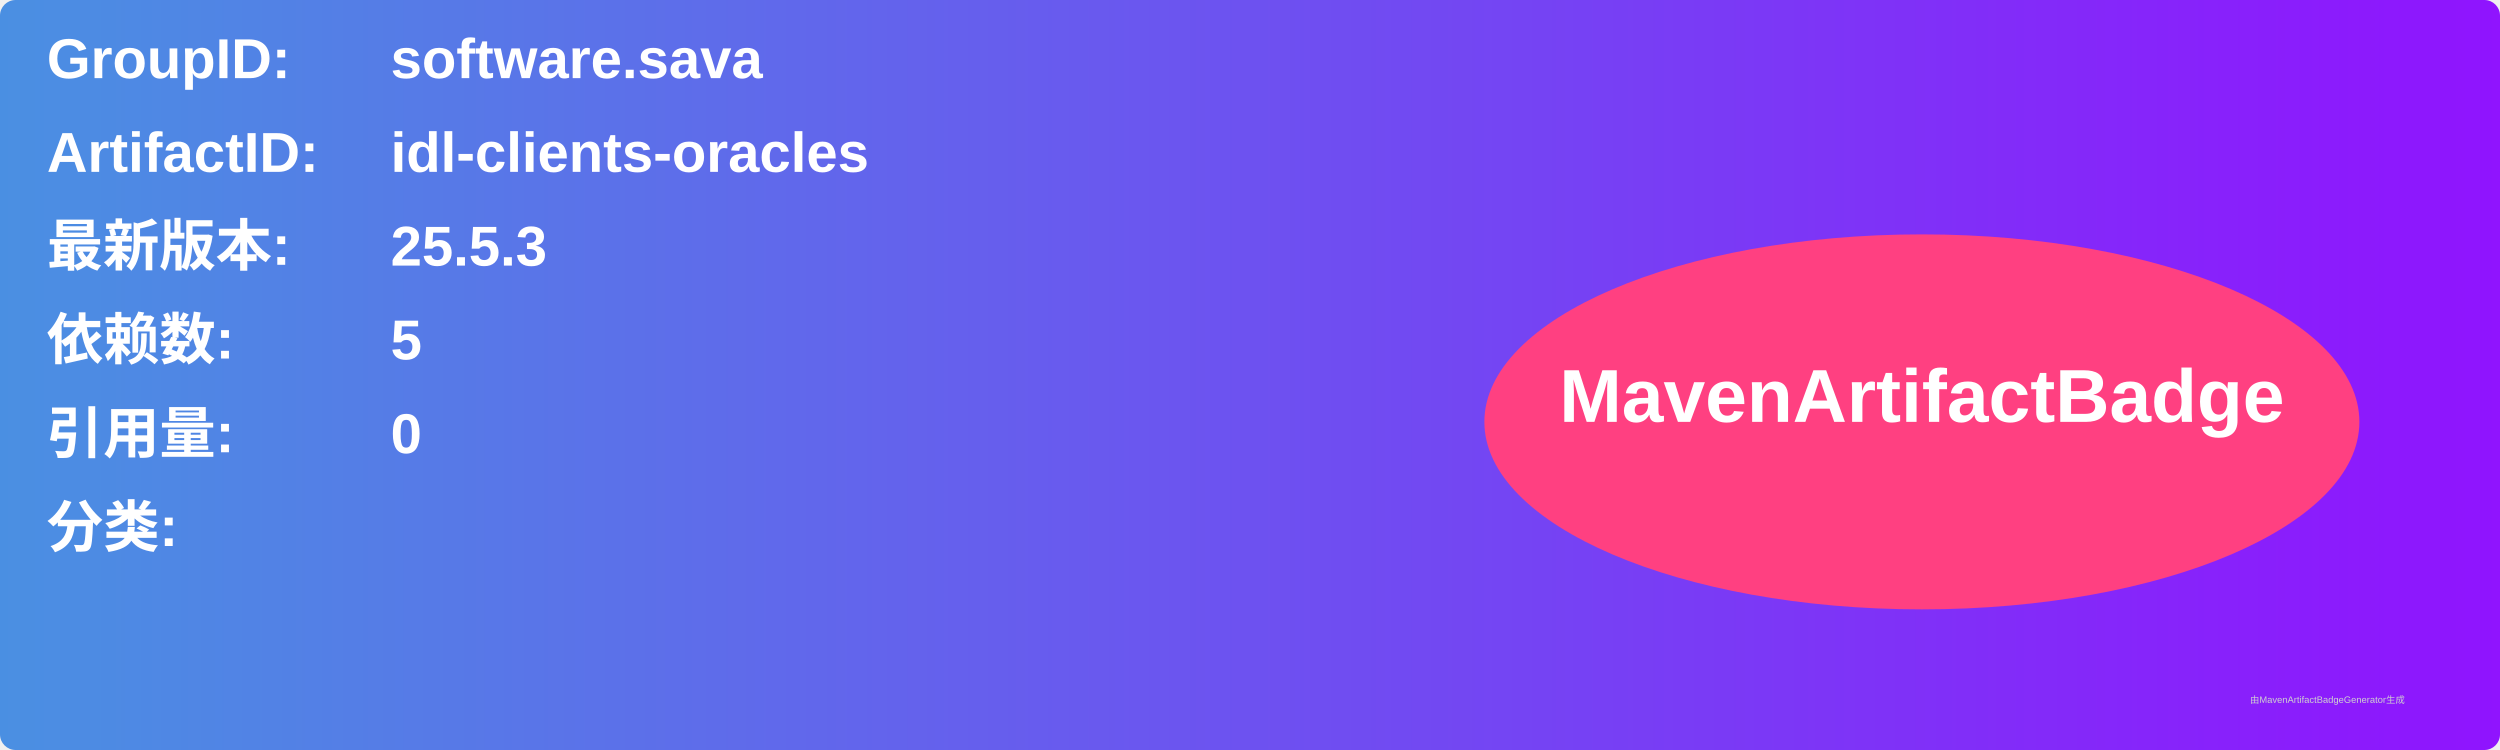
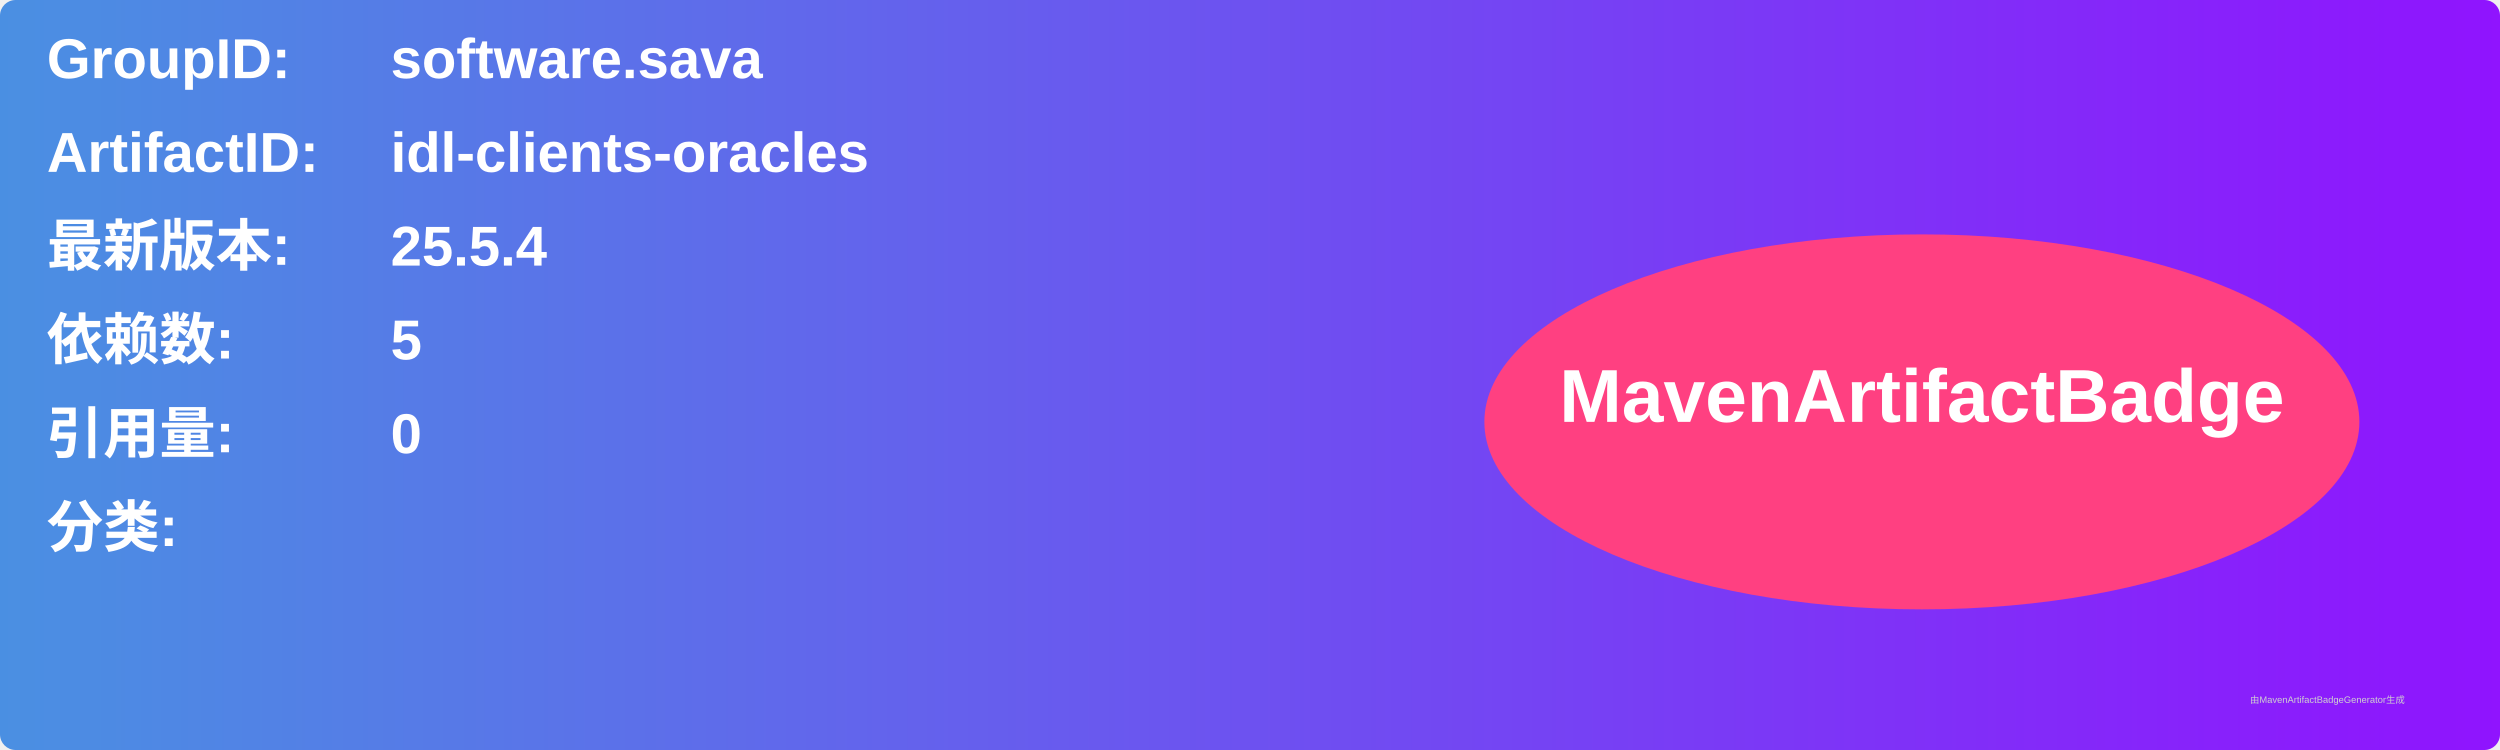
<svg xmlns="http://www.w3.org/2000/svg" width="800" height="240" viewBox="0 0 800 240">
  <linearGradient id="grad" x1="0%" y1="0%" x2="100%" y2="0%">
    <stop offset="0%" stop-color="#4a90e2" />
    <stop offset="100%" stop-color="#9013fe" />
  </linearGradient>
  <rect width="100%" height="100%" rx="5" ry="5" fill="url(#grad)" />
  <g transform="translate(15, 15)">
    <text x="0" y="10" font-family="Arial" font-size="18" fill="white" font-weight="bold" width="260">GroupID:</text>
    <text x="110" y="10" font-family="Arial" font-size="18" fill="white" font-weight="bold" width="460">software.sava</text>
    <text x="0" y="40" font-family="Arial" font-size="18" fill="white" font-weight="bold" width="260">ArtifactID:</text>
    <text x="110" y="40" font-family="Arial" font-size="18" fill="white" font-weight="bold" width="460">idl-clients-oracles</text>
    <text x="0" y="70" font-family="Arial" font-size="18" fill="white" font-weight="bold">最新版本:</text>
    <text x="110" y="70" font-family="Arial" font-size="18" fill="white" font-weight="bold">
-       <tspan font-weight="bold">25.5.3</tspan>
+       <tspan font-weight="bold">25.5.4</tspan>
    </text>
    <text x="0" y="100" font-family="Arial" font-size="18" fill="white" font-weight="bold">依赖数: </text>
    <text x="110" y="100" font-family="Arial" font-size="18" fill="white">
      <tspan font-weight="bold">5</tspan>
    </text>
    <text x="0" y="130" font-family="Arial" font-size="18" fill="white" font-weight="bold">引用量: </text>
    <text x="110" y="130" font-family="Arial" font-size="18" fill="white">
      <tspan font-weight="bold">0</tspan>
    </text>
    <text x="0" y="160" font-family="Arial" font-size="18" fill="white" font-weight="bold">分类:</text>
    <text x="10" y="190" font-family="Arial" font-size="10" fill="white">
      <tspan font-weight="bold" />
    </text>
    <ellipse cx="600" cy="120" rx="140" ry="60" fill="#ff4081" />
    <text x="600" y="120" text-anchor="middle" font-family="Arial" font-size="24" fill="white" font-weight="bold">MavenArtifactBadge</text>
  </g>
  <text x="720" y="225" font-family="Arial" font-size="3" fill="#d0d0d0">由MavenArtifactBadgeGenerator生成</text>
</svg>
